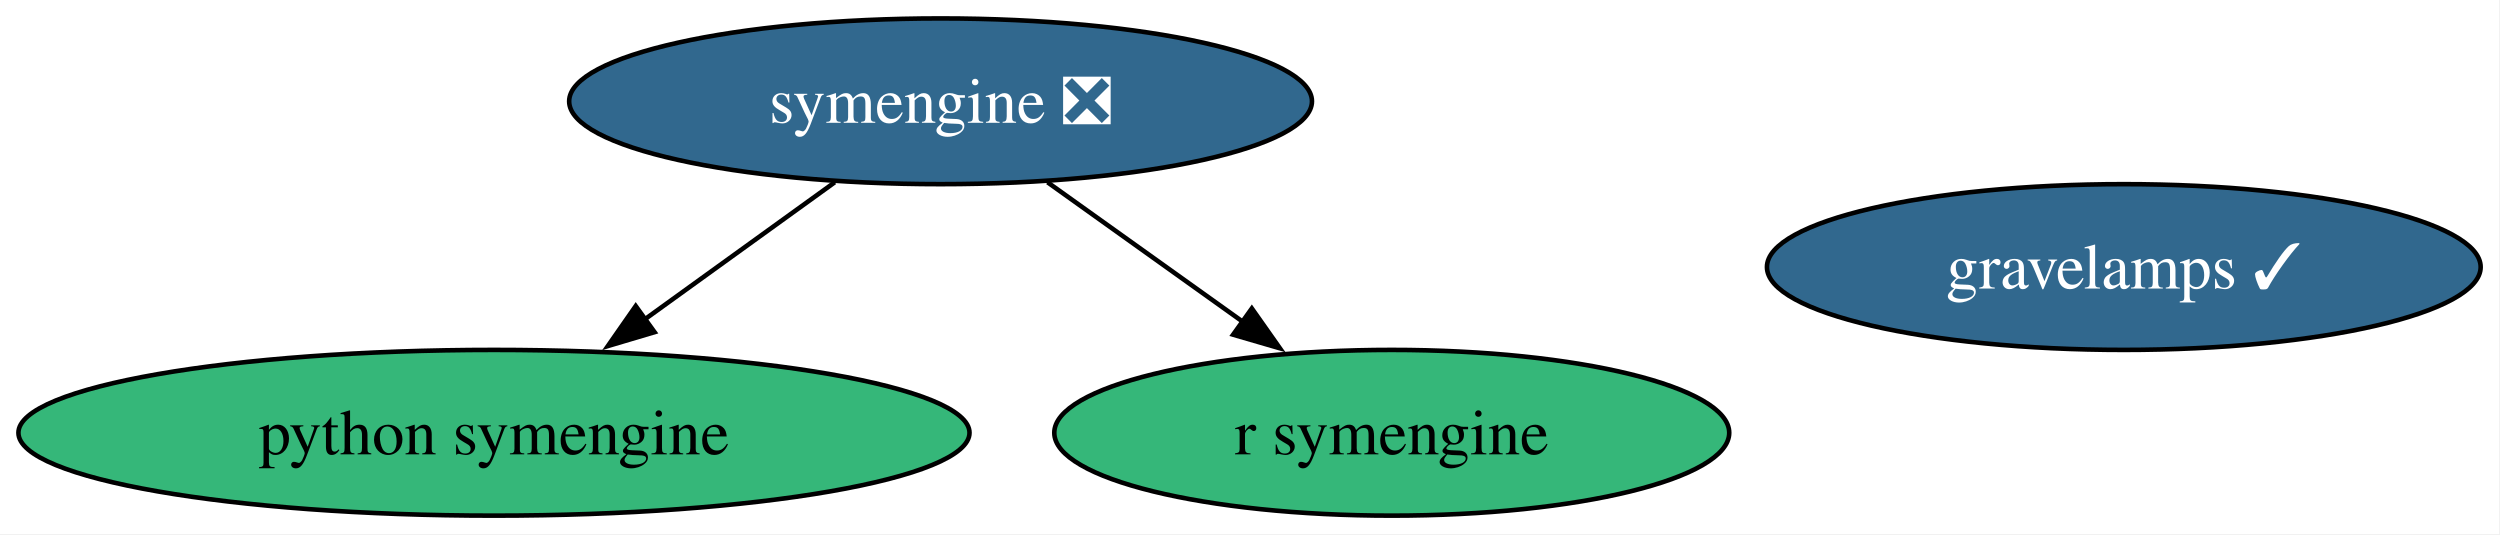
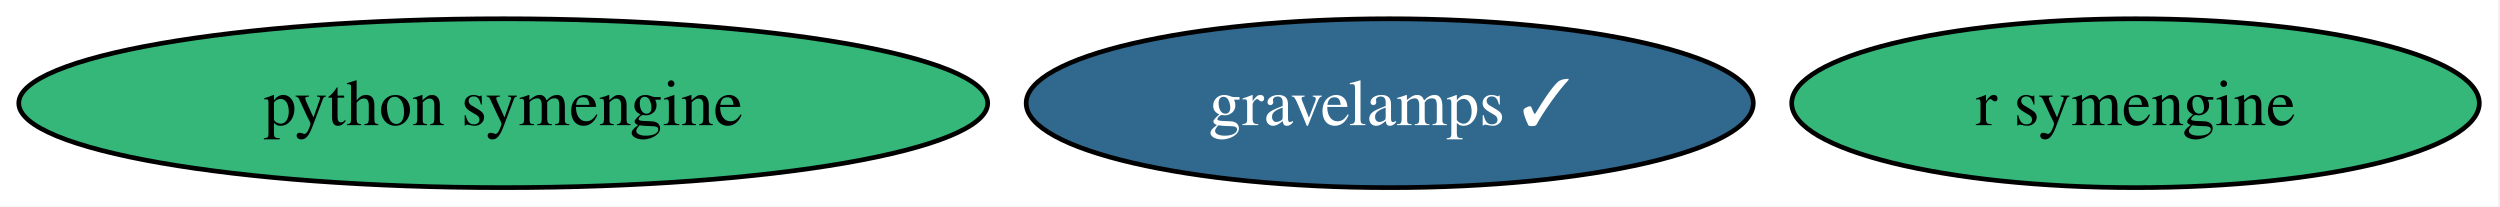
- <svg xmlns="http://www.w3.org/2000/svg" xmlns:xlink="http://www.w3.org/1999/xlink" width="543pt" height="116pt" viewBox="0.00 0.00 543.00 116.00">
-   <g id="graph0" class="graph" transform="scale(1 1) rotate(0) translate(4 112)">
-     <polygon fill="white" stroke="none" points="-4,4 -4,-112 538.81,-112 538.81,4 -4,4" />
+ <svg xmlns="http://www.w3.org/2000/svg" xmlns:xlink="http://www.w3.org/1999/xlink" width="533pt" height="44pt" viewBox="0.00 0.00 533.00 44.00">
+   <g id="graph0" class="graph" transform="scale(1 1) rotate(0) translate(4 40)">
+     <polygon fill="white" stroke="none" points="-4,4 -4,-40 528.6,-40 528.6,4 -4,4" />
    <g id="node1" class="node">
      <g id="a_node1">
        <a xlink:href="https://github.com/conda-forge/python-symengine-feedstock" xlink:title="python symengine">
          <ellipse fill="#35b779" stroke="black" cx="103.29" cy="-18" rx="103.29" ry="18" />
          <text xml:space="preserve" text-anchor="middle" x="103.29" y="-13.32" font-family="Times,serif" font-size="14.00">python symengine</text>
        </a>
      </g>
    </g>
    <g id="node2" class="node">
      <g id="a_node2">
-         <a xlink:href="https://github.com/conda-forge/symengine-feedstock/pull/63" xlink:title="symengine ❎">
-           <ellipse fill="#31688e" stroke="black" cx="200.29" cy="-90" rx="80.67" ry="18" />
-           <text xml:space="preserve" text-anchor="middle" x="200.29" y="-85.33" font-family="Times,serif" font-size="14.00" fill="white">symengine ❎</text>
+         <a xlink:href="https://github.com/conda-forge/r-symengine-feedstock" xlink:title="r symengine">
+           <ellipse fill="#35b779" stroke="black" cx="451.29" cy="-18" rx="73.3" ry="18" />
+           <text xml:space="preserve" text-anchor="middle" x="451.29" y="-13.32" font-family="Times,serif" font-size="14.00">r symengine</text>
        </a>
      </g>
    </g>
-     <g id="edge1" class="edge">
-       <path fill="none" stroke="black" d="M177.31,-72.41C164.92,-63.48 149.44,-52.3 135.84,-42.49" />
-       <polygon fill="black" stroke="black" points="138.17,-39.86 128.02,-36.84 134.08,-45.53 138.17,-39.86" />
-     </g>
    <g id="node3" class="node">
      <g id="a_node3">
-         <a xlink:href="https://github.com/conda-forge/r-symengine-feedstock" xlink:title="r symengine">
-           <ellipse fill="#35b779" stroke="black" cx="298.29" cy="-18" rx="73.3" ry="18" />
-           <text xml:space="preserve" text-anchor="middle" x="298.29" y="-13.32" font-family="Times,serif" font-size="14.00">r symengine</text>
-         </a>
-       </g>
-     </g>
-     <g id="edge2" class="edge">
-       <path fill="none" stroke="black" d="M223.52,-72.41C236.21,-63.34 252.13,-51.97 266.01,-42.06" />
-       <polygon fill="black" stroke="black" points="267.9,-45.01 274,-36.35 263.83,-39.31 267.9,-45.01" />
-     </g>
-     <g id="node4" class="node">
-       <g id="a_node4">
        <a xlink:href="https://github.com/conda-forge/gravelamps-feedstock/pull/22" xlink:title="gravelamps ✓">
-           <ellipse fill="#31688e" stroke="black" cx="457.29" cy="-54" rx="77.51" ry="18" />
-           <text xml:space="preserve" text-anchor="middle" x="457.29" y="-49.33" font-family="Times,serif" font-size="14.00" fill="white">gravelamps ✓</text>
+           <ellipse fill="#31688e" stroke="black" cx="292.29" cy="-18" rx="77.51" ry="18" />
+           <text xml:space="preserve" text-anchor="middle" x="292.29" y="-13.32" font-family="Times,serif" font-size="14.00" fill="white">gravelamps ✓</text>
        </a>
      </g>
    </g>
  </g>
</svg>
